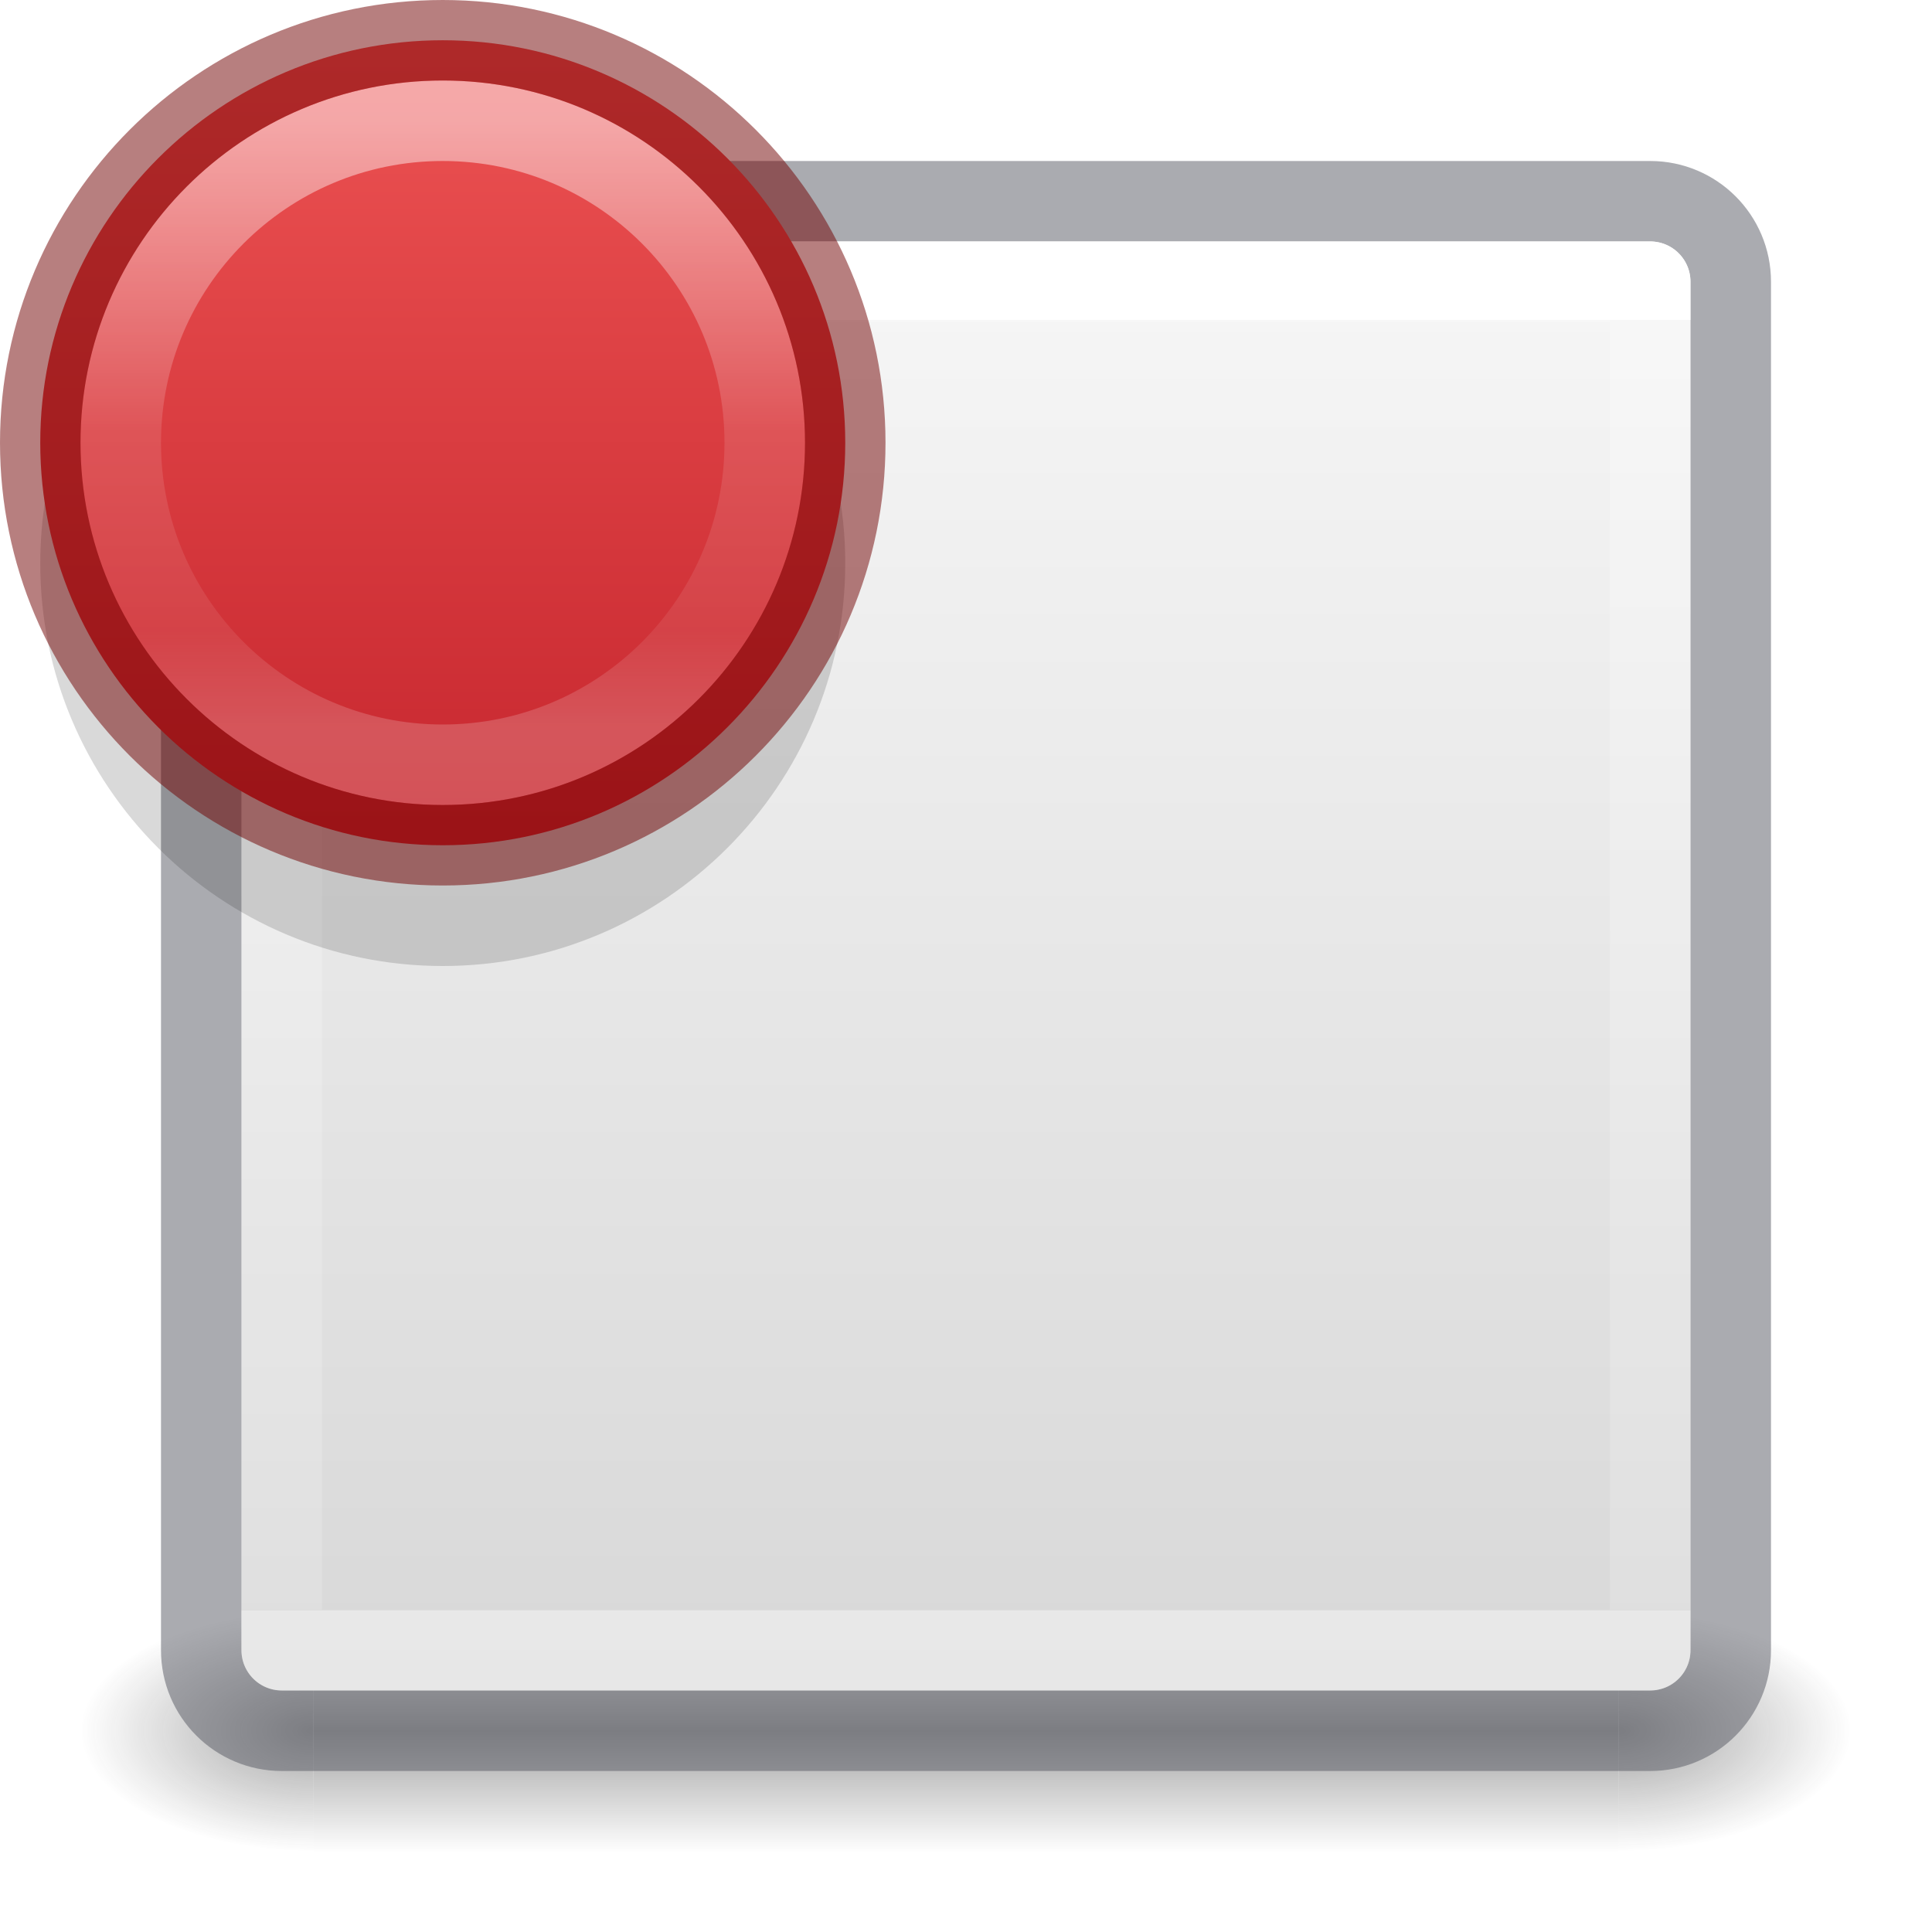
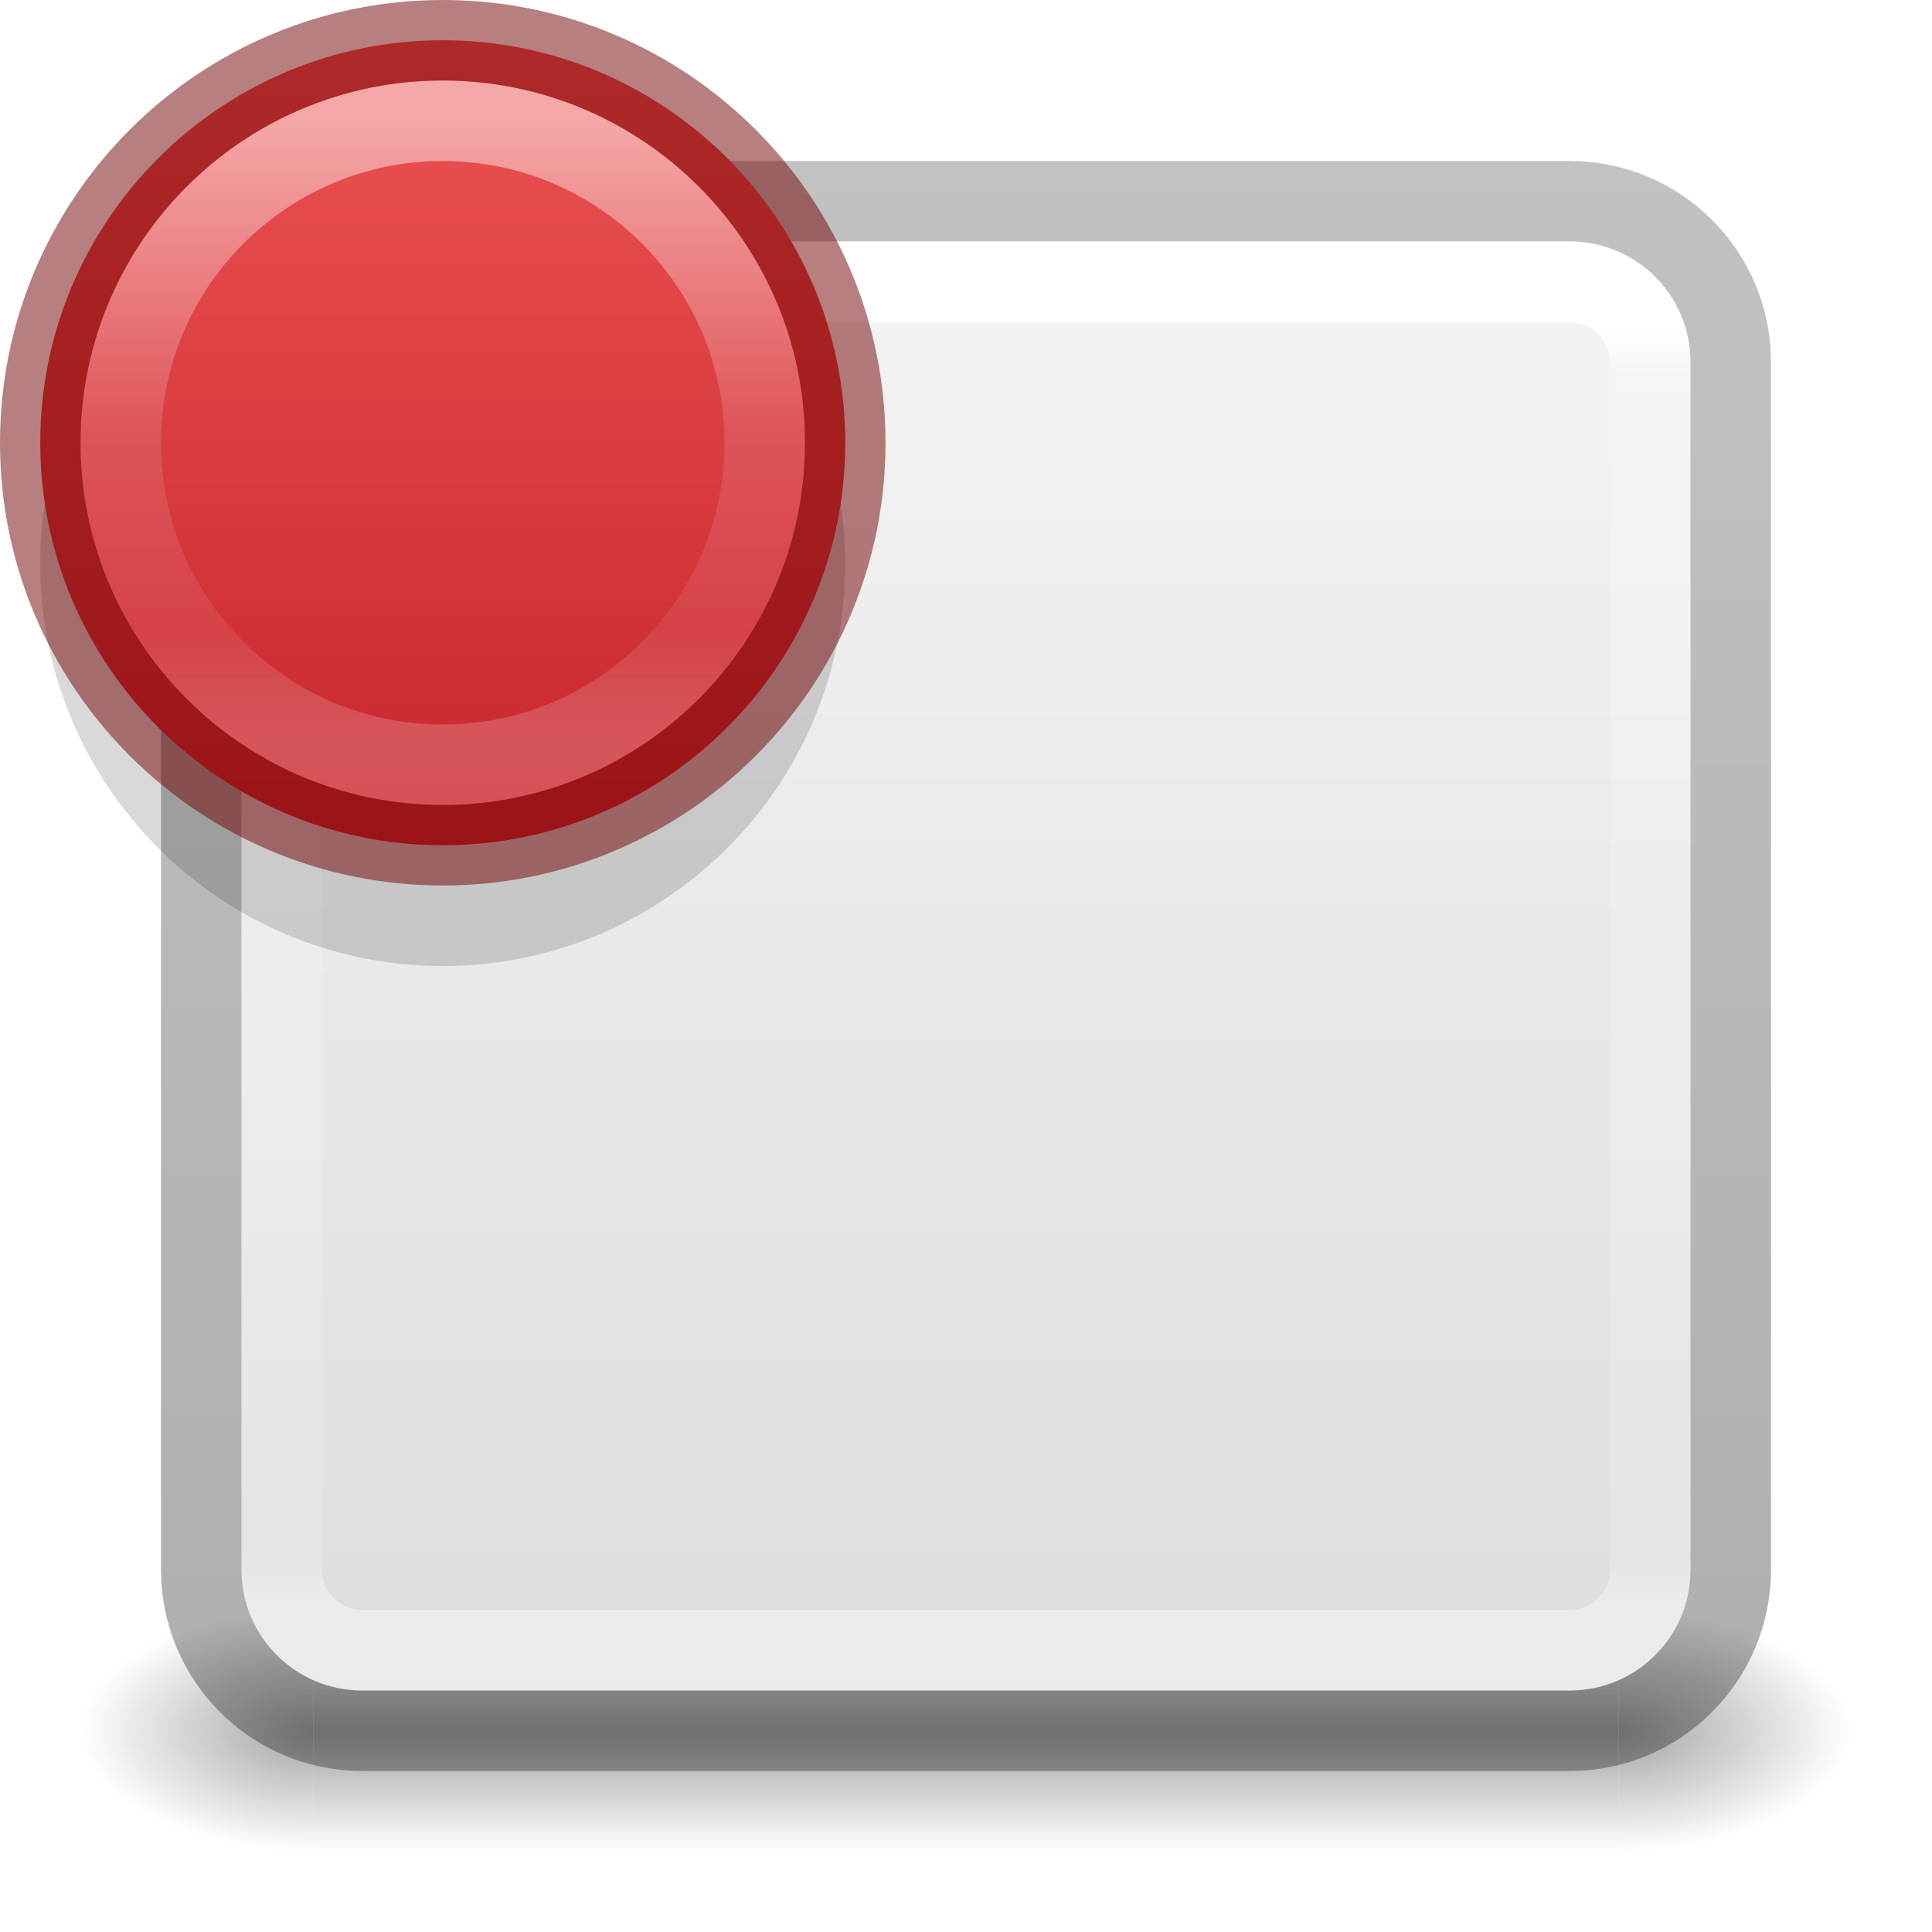
- <svg xmlns="http://www.w3.org/2000/svg" xmlns:xlink="http://www.w3.org/1999/xlink" id="svg4157" height="24" width="24" version="1.1">
+ <svg xmlns="http://www.w3.org/2000/svg" xmlns:xlink="http://www.w3.org/1999/xlink" id="svg4157" height="24" width="24" version="1.1" xml:space="preserve">
  <defs id="defs4159">
-     <linearGradient id="linearGradient1386">
-       <stop style="stop-color:#ed5353;stop-opacity:1" offset="0" id="stop1382" />
-       <stop style="stop-color:#c6262e;stop-opacity:1" offset="1" id="stop1384" />
-     </linearGradient>
-     <linearGradient gradientTransform="matrix(0.4594595,0,0,0.4594595,-23.02578,0.9717328)" gradientUnits="userSpaceOnUse" xlink:href="#linearGradient4095" id="linearGradient3233" y2="41.414" x2="24" y1="6.549" x1="24" />
+     <linearGradient gradientTransform="matrix(0.4594595,0,0,0.4594594,0.9729743,0.9729759)" gradientUnits="userSpaceOnUse" xlink:href="#linearGradient4095" id="linearGradient3233" y2="41.168" x2="24" y1="6.757" x1="24" />
    <linearGradient id="linearGradient4095">
      <stop offset="0" style="stop-color:#ffffff;stop-opacity:1" id="stop4097" />
-       <stop offset="0" style="stop-color:#ffffff;stop-opacity:0.235" id="stop4100" />
-       <stop offset="1" style="stop-color:#ffffff;stop-opacity:0.157" id="stop4102" />
+       <stop offset="0.035" style="stop-color:#ffffff;stop-opacity:0.235" id="stop4100" />
+       <stop offset="0.962" style="stop-color:#ffffff;stop-opacity:0.157" id="stop4102" />
      <stop offset="1" style="stop-color:#ffffff;stop-opacity:0.392" id="stop4104" />
    </linearGradient>
    <radialGradient gradientTransform="matrix(2.003784,0,0,1.4,27.98813,-17.4)" gradientUnits="userSpaceOnUse" xlink:href="#linearGradient3688-166-749-9" id="radialGradient3082-6" fy="43.5" fx="4.993" r="2.5" cy="43.5" cx="4.993" />
    <linearGradient id="linearGradient3688-166-749-9">
      <stop offset="0" style="stop-color:#181818;stop-opacity:1" id="stop2883-2" />
      <stop offset="1" style="stop-color:#181818;stop-opacity:0" id="stop2885-2" />
    </linearGradient>
    <radialGradient gradientTransform="matrix(2.003784,0,0,1.4,-20.01187,-104.4)" gradientUnits="userSpaceOnUse" xlink:href="#linearGradient3688-464-309-7-6" id="radialGradient3084-4" fy="43.5" fx="4.993" r="2.5" cy="43.5" cx="4.993" />
    <linearGradient id="linearGradient3688-464-309-7-6">
      <stop offset="0" style="stop-color:#181818;stop-opacity:1" id="stop2889-75" />
      <stop offset="1" style="stop-color:#181818;stop-opacity:0" id="stop2891-4-9" />
    </linearGradient>
    <linearGradient gradientUnits="userSpaceOnUse" xlink:href="#linearGradient3702-501-757-1" id="linearGradient3086-8" y2="39.999" x2="25.058" y1="47.028" x1="25.058" />
    <linearGradient id="linearGradient3702-501-757-1">
      <stop offset="0" style="stop-color:#181818;stop-opacity:0" id="stop2895-2" />
      <stop offset="0.5" style="stop-color:#181818;stop-opacity:1" id="stop2897-89" />
      <stop offset="1" style="stop-color:#181818;stop-opacity:0" id="stop2899-36" />
    </linearGradient>
+     <linearGradient id="linearGradient3600-9-51">
+       <stop offset="0" style="stop-color:#f4f4f4;stop-opacity:1" id="stop3602-0-0" />
+       <stop offset="1" style="stop-color:#dbdbdb;stop-opacity:1" id="stop3604-9-04" />
+     </linearGradient>
+     <linearGradient id="linearGradient3104-6">
+       <stop offset="0" style="stop-color:#000000;stop-opacity:0.318" id="stop3106-3" />
+       <stop offset="1" style="stop-color:#000000;stop-opacity:0.24" id="stop3108-9" />
+     </linearGradient>
+     <linearGradient xlink:href="#linearGradient3104-6" id="linearGradient1271" gradientUnits="userSpaceOnUse" gradientTransform="matrix(0.8074969,0,0,0.8947171,-41.85727,-23.83344)" x1="70.386" y1="51.425" x2="70.386" y2="29.002" />
+     <linearGradient xlink:href="#linearGradient3600-9-51" id="linearGradient1338" gradientUnits="userSpaceOnUse" gradientTransform="matrix(0.4601493,0,0,0.4425723,-22.05275,0.8628185)" x1="74.839" y1="4.536" x2="74.839" y2="49.779" />
+     <linearGradient gradientTransform="matrix(-1,0,0,1,24,0)" xlink:href="#linearGradient1386" id="linearGradient1388" x1="18.5" y1="0.5" x2="18.5" y2="10.473" gradientUnits="userSpaceOnUse" />
+     <linearGradient id="linearGradient1386">
+       <stop style="stop-color:#ed5353;stop-opacity:1" offset="0" id="stop1382" />
+       <stop style="stop-color:#c6262e;stop-opacity:1" offset="1" id="stop1384" />
+     </linearGradient>
+     <linearGradient x1="71.204" y1="6.884" x2="71.204" y2="41.983" id="linearGradient3086-3" xlink:href="#linearGradient4011-2-96" gradientUnits="userSpaceOnUse" gradientTransform="matrix(-0.2162162,0,0,0.2162162,21.00995,0.0173544)" />
    <linearGradient id="linearGradient4011-2-96">
      <stop offset="0" style="stop-color:#ffffff;stop-opacity:1" id="stop4013-5-8" />
      <stop offset="0.508" style="stop-color:#ffffff;stop-opacity:0.235" id="stop4015-3-48" />
      <stop offset="0.835" style="stop-color:#ffffff;stop-opacity:0.157" id="stop4017-7-1" />
      <stop offset="1" style="stop-color:#ffffff;stop-opacity:0.392" id="stop4019-6-4" />
    </linearGradient>
-     <linearGradient x1="71.204" y1="6.884" x2="71.204" y2="41.983" id="linearGradient3086-3" xlink:href="#linearGradient4011-2-96" gradientUnits="userSpaceOnUse" gradientTransform="matrix(-0.2162162,0,0,0.2162162,21.00995,0.0173544)" />
-     <linearGradient gradientTransform="matrix(-1,0,0,1,24,0)" xlink:href="#linearGradient1386" id="linearGradient1388" x1="18.5" y1="0.5" x2="18.5" y2="10.473" gradientUnits="userSpaceOnUse" />
-     <linearGradient id="linearGradient909">
-       <stop id="stop905" style="stop-color:#fafafa;stop-opacity:1" offset="0" />
-       <stop id="stop907" style="stop-color:#d4d4d4;stop-opacity:1" offset="1" />
-     </linearGradient>
-     <linearGradient xlink:href="#linearGradient909" id="linearGradient903" x1="14.33" y1="32.022" x2="14.33" y2="-0.07" gradientUnits="userSpaceOnUse" gradientTransform="matrix(0.6923077,0,0,0.6923077,-23.07692,-23.07692)" />
  </defs>
-   <g transform="matrix(-0.55,0,0,0.3333336,25.2,7.33333)" id="g2036-4" style="display:inline">
-     <g transform="matrix(1.052632,0,0,1.285713,-1.263158,-13.42854)" id="g3712-8" style="opacity:0.4">
-       <rect width="5" height="7" x="38" y="40" id="rect2801-6" style="fill:url(#radialGradient3082-6);fill-opacity:1;stroke:none" />
-       <rect width="5" height="7" x="-10" y="-47" transform="scale(-1)" id="rect3696-20" style="fill:url(#radialGradient3084-4);fill-opacity:1;stroke:none" />
-       <rect width="28" height="7" x="10" y="40" id="rect3700-5" style="fill:url(#linearGradient3086-8);fill-opacity:1;stroke:none" />
-     </g>
+   <g transform="matrix(0.5789476,0,0,0.4285713,-1.894738,2.857146)" id="g3712-8" style="opacity:0.4">
+     <rect width="5" height="7" x="38" y="40" id="rect2801-6" style="fill:url(#radialGradient3082-6);fill-opacity:1;stroke:none" />
+     <rect width="5" height="7" x="-10" y="-47" transform="scale(-1)" id="rect3696-20" style="fill:url(#radialGradient3084-4);fill-opacity:1;stroke:none" />
+     <rect width="28" height="7" x="10" y="40" id="rect3700-5" style="fill:url(#linearGradient3086-8);fill-opacity:1;stroke:none" />
  </g>
-   <rect transform="scale(-1)" width="18" height="18" rx="0.5" ry="0.5" x="-21" y="-21" id="rect5505" style="color:#000000;display:inline;overflow:visible;visibility:visible;fill:url(#linearGradient903);fill-opacity:1;fill-rule:nonzero;stroke:none;stroke-width:1;marker:none;enable-background:accumulate" />
-   <rect transform="scale(-1,1)" width="19" height="19" rx="1" ry="1" x="-21.5" y="2.5" id="rect5505-21-8-1" style="color:#000000;display:inline;overflow:visible;visibility:visible;opacity:0.5;vector-effect:none;fill:none;fill-opacity:1;stroke:#555761;stroke-width:1;stroke-linecap:round;stroke-linejoin:round;stroke-miterlimit:4;stroke-dasharray:none;stroke-dashoffset:0;stroke-opacity:1;marker:none;enable-background:accumulate" />
-   <rect transform="scale(-1,1)" width="17" height="17" x="-20.499" y="3.499" id="rect6741-9" style="opacity:1;fill:none;stroke:url(#linearGradient3233);stroke-width:1;stroke-linecap:round;stroke-linejoin:round;stroke-miterlimit:4;stroke-dasharray:none;stroke-dashoffset:0;stroke-opacity:1" />
+   <rect style="color:#000000;font-variation-settings:normal;display:inline;overflow:visible;visibility:visible;vector-effect:none;fill:url(#linearGradient1338);fill-opacity:1;fill-rule:nonzero;stroke:none;stroke-width:1;stroke-linecap:butt;stroke-linejoin:miter;stroke-miterlimit:4;stroke-dasharray:none;stroke-dashoffset:0;stroke-opacity:1;-inkscape-stroke:none;marker:none;enable-background:accumulate;stop-color:#000000" id="rect5505-21-1-7-2-9-5" y="3" x="3" ry="1.5" rx="1.5" height="18" width="18" />
+   <rect width="19" height="19" rx="2" ry="2" x="2.5" y="2.5" id="rect5505-21-8-1" style="color:#000000;display:inline;overflow:visible;visibility:visible;opacity:1;vector-effect:none;fill:none;fill-opacity:1;stroke:url(#linearGradient1271);stroke-width:1;stroke-linecap:butt;stroke-linejoin:round;stroke-miterlimit:4;stroke-dasharray:none;stroke-dashoffset:0;stroke-opacity:1;marker:none;enable-background:accumulate;font-variation-settings:normal;-inkscape-stroke:none;stop-color:#000000;stop-opacity:1" />
+   <rect width="17" height="17" x="3.5" y="3.5" id="rect6741-9" style="opacity:1;fill:none;stroke:url(#linearGradient3233);stroke-width:1;stroke-linecap:round;stroke-linejoin:round;stroke-miterlimit:4;stroke-dasharray:none;stroke-dashoffset:0;stroke-opacity:1" rx="1" ry="1" />
  <path style="opacity:0.15;vector-effect:none;fill:#000000;fill-opacity:1;stroke:none;stroke-width:1;stroke-linecap:butt;stroke-linejoin:miter;stroke-miterlimit:4;stroke-dasharray:none;stroke-dashoffset:0;stroke-opacity:1" id="path2555-3-9" d="m 5.5,2 c 2.759,0 5,2.241 5,5 C 10.5,9.759 8.259,12 5.5,12 2.741,12 0.5,9.759 0.5,7 0.5,4.241 2.741,2 5.5,2 Z" />
  <path style="fill:url(#linearGradient1388);fill-opacity:1;stroke:none;stroke-width:1" id="path2555-3" d="m 5.5,0.5 c 2.759,0 5,2.241 5,5 0,2.759 -2.241,5 -5,5 -2.759,0 -5,-2.241 -5,-5 0,-2.759 2.241,-5 5,-5 z" />
  <path style="color:#000000;display:inline;overflow:visible;visibility:visible;opacity:0.5;fill:none;stroke:url(#linearGradient3086-3);stroke-width:1;stroke-linecap:round;stroke-linejoin:round;stroke-miterlimit:4;stroke-dasharray:none;stroke-dashoffset:0;stroke-opacity:1;marker:none;enable-background:accumulate" id="path8655" d="m 1.5,5.5 c 0,2.209 1.791,4 4,4 C 7.709,9.5 9.5,7.709 9.5,5.5 9.5,3.291 7.709,1.5 5.5,1.5 3.291,1.5 1.5,3.291 1.5,5.5 Z" />
  <path style="color:#000000;display:inline;overflow:visible;visibility:visible;opacity:0.5;fill:none;stroke:#6f0000;stroke-width:1;stroke-linecap:round;stroke-linejoin:round;stroke-miterlimit:4;stroke-dasharray:none;stroke-dashoffset:0;stroke-opacity:1;marker:none;enable-background:accumulate" id="path2555-2" d="m 5.5,0.5 c 2.759,0 5,2.241 5,5 0,2.759 -2.241,5 -5,5 -2.759,0 -5,-2.241 -5,-5 0,-2.759 2.241,-5 5,-5 z" />
</svg>
